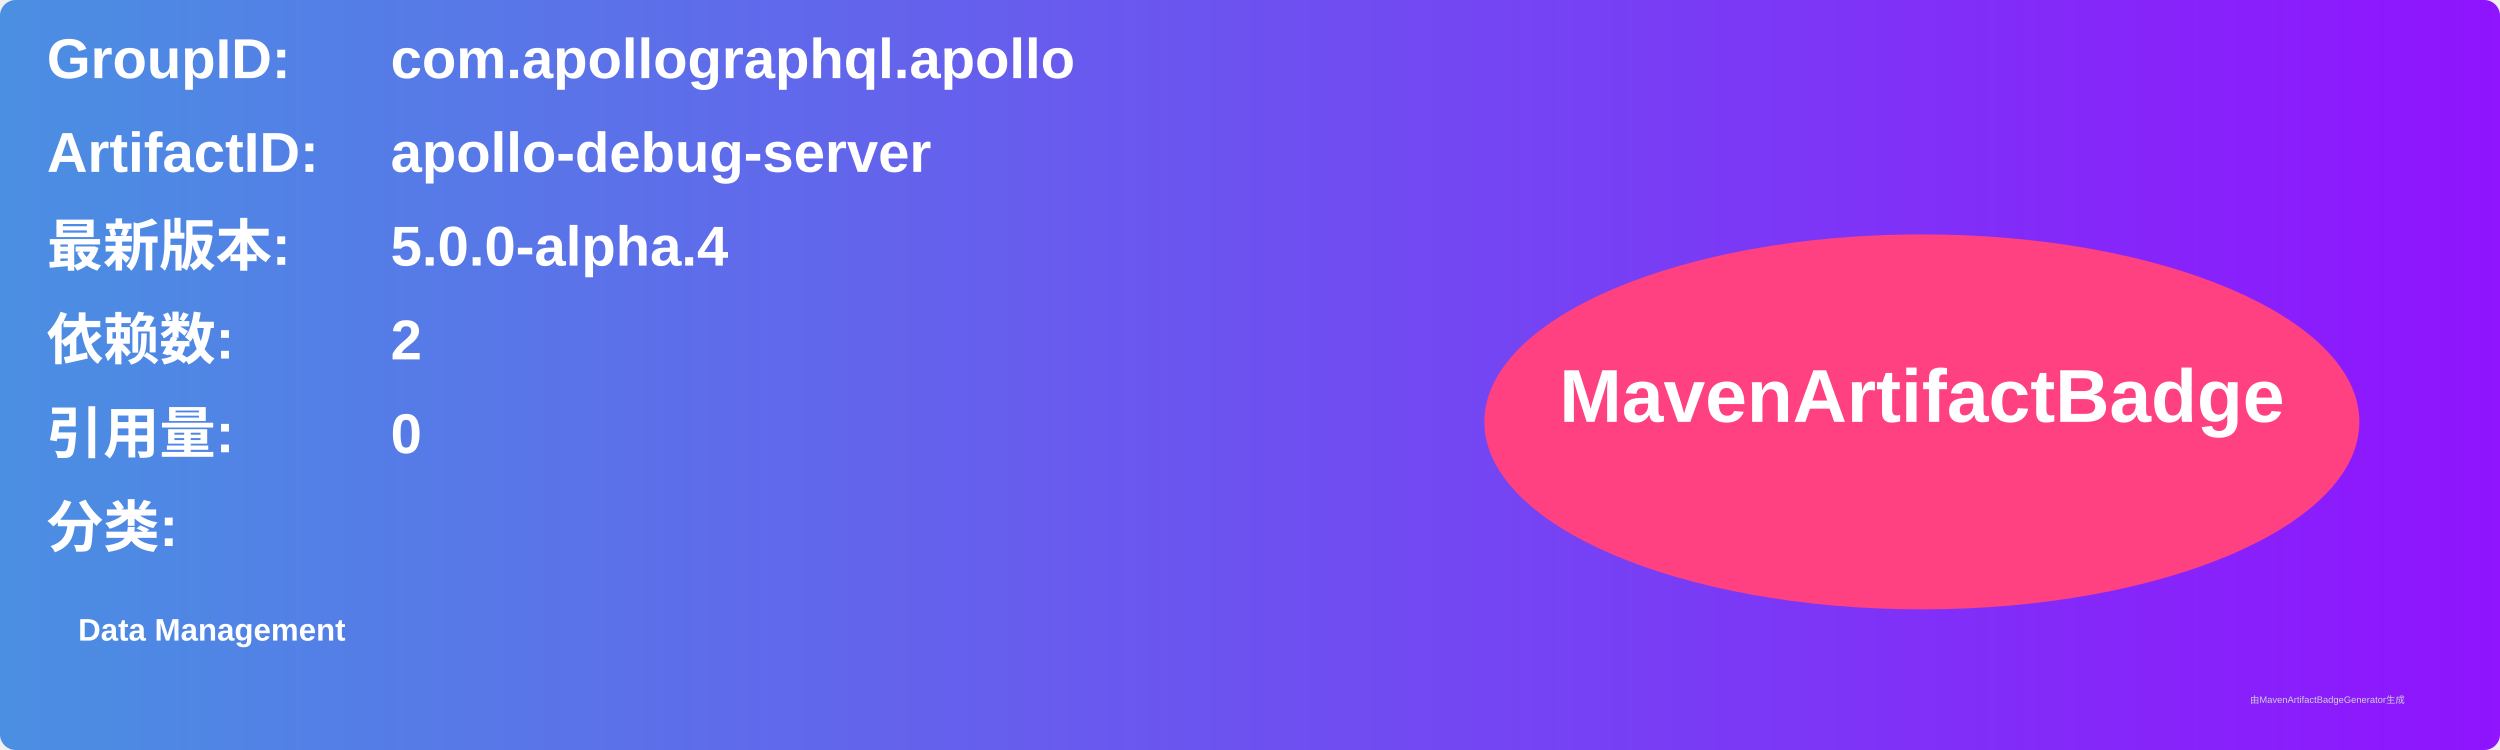
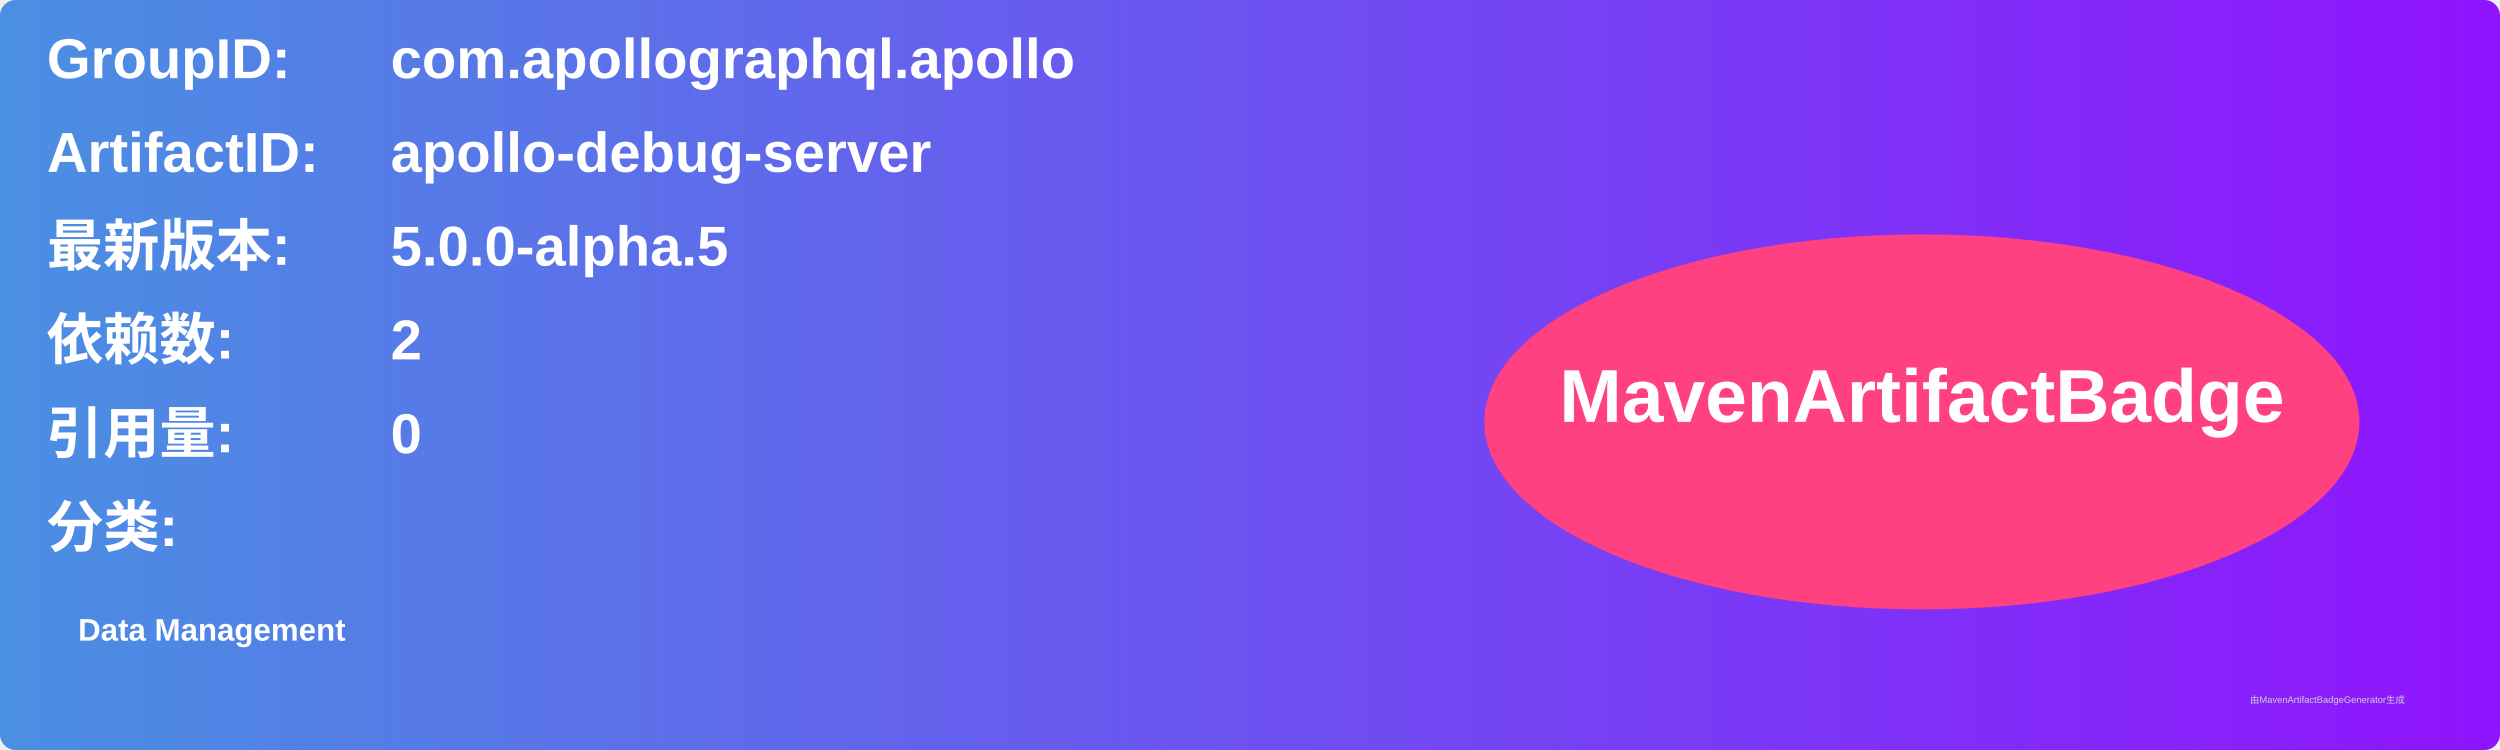
<svg xmlns="http://www.w3.org/2000/svg" width="800" height="240" viewBox="0 0 800 240">
  <linearGradient id="grad" x1="0%" y1="0%" x2="100%" y2="0%">
    <stop offset="0%" stop-color="#4a90e2" />
    <stop offset="100%" stop-color="#9013fe" />
  </linearGradient>
  <rect width="100%" height="100%" rx="5" ry="5" fill="url(#grad)" />
  <g transform="translate(15, 15)">
    <text x="0" y="10" font-family="Arial" font-size="18" fill="white" font-weight="bold" width="260">GroupID:</text>
    <text x="110" y="10" font-family="Arial" font-size="18" fill="white" font-weight="bold" width="460">com.apollographql.apollo</text>
    <text x="0" y="40" font-family="Arial" font-size="18" fill="white" font-weight="bold" width="260">ArtifactID:</text>
    <text x="110" y="40" font-family="Arial" font-size="18" fill="white" font-weight="bold" width="460">apollo-debug-server</text>
    <text x="0" y="70" font-family="Arial" font-size="18" fill="white" font-weight="bold">最新版本:</text>
    <text x="110" y="70" font-family="Arial" font-size="18" fill="white" font-weight="bold">
-       <tspan font-weight="bold">5.0.0-alpha.4</tspan>
+       <tspan font-weight="bold">5.0.0-alpha.5</tspan>
    </text>
    <text x="0" y="100" font-family="Arial" font-size="18" fill="white" font-weight="bold">依赖数: </text>
    <text x="110" y="100" font-family="Arial" font-size="18" fill="white">
      <tspan font-weight="bold">2</tspan>
    </text>
    <text x="0" y="130" font-family="Arial" font-size="18" fill="white" font-weight="bold">引用量: </text>
    <text x="110" y="130" font-family="Arial" font-size="18" fill="white">
      <tspan font-weight="bold">0</tspan>
    </text>
    <text x="0" y="160" font-family="Arial" font-size="18" fill="white" font-weight="bold">分类:</text>
    <text x="10" y="190" font-family="Arial" font-size="10" fill="white">
      <tspan font-weight="bold">Data Management</tspan>
    </text>
    <ellipse cx="600" cy="120" rx="140" ry="60" fill="#ff4081" />
    <text x="600" y="120" text-anchor="middle" font-family="Arial" font-size="24" fill="white" font-weight="bold">MavenArtifactBadge</text>
  </g>
  <text x="720" y="225" font-family="Arial" font-size="3" fill="#d0d0d0">由MavenArtifactBadgeGenerator生成</text>
</svg>
